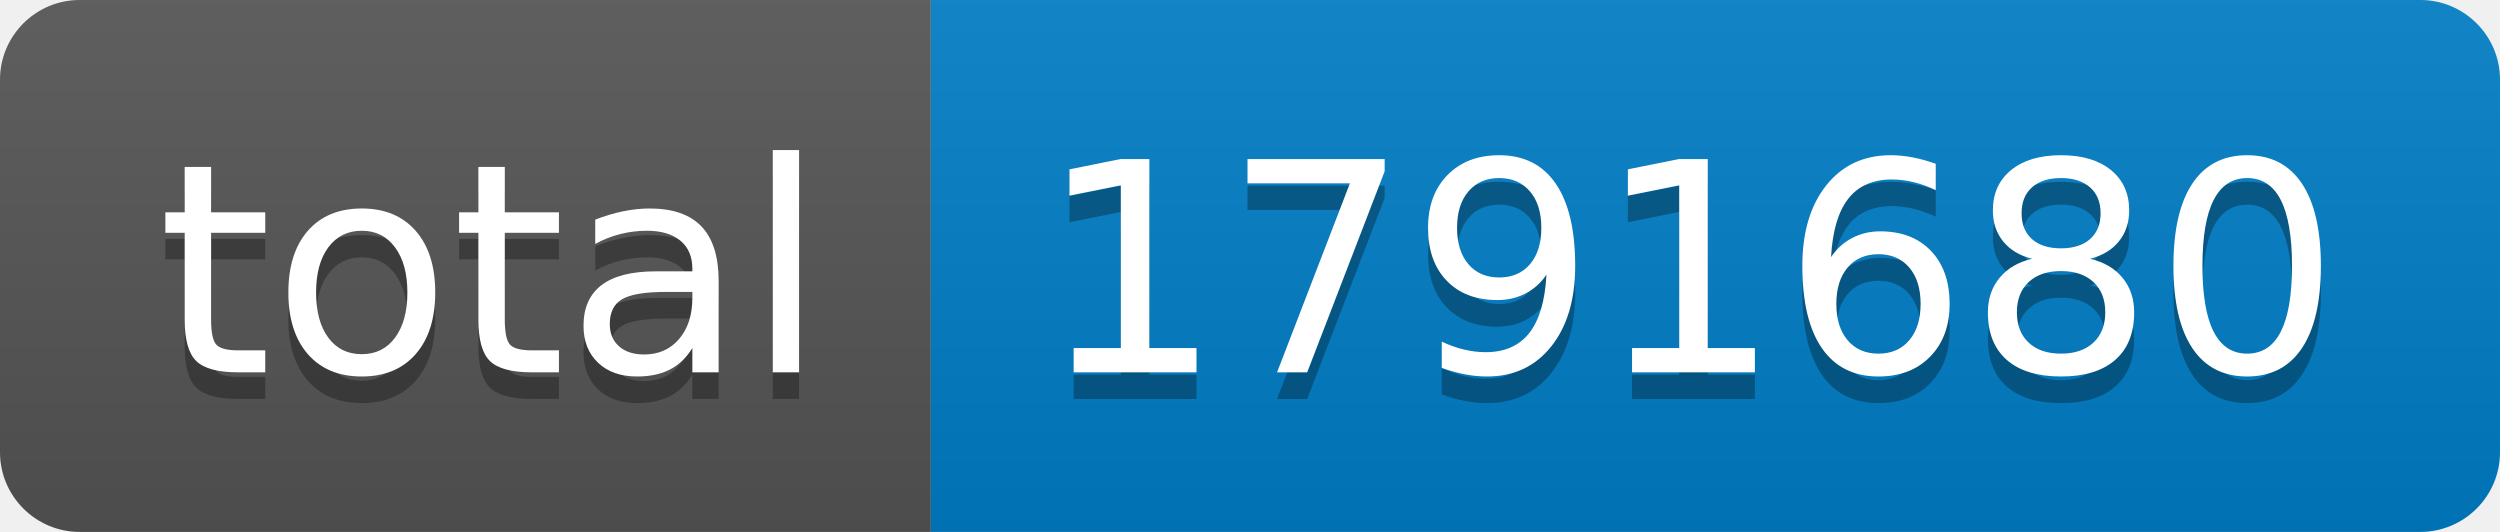
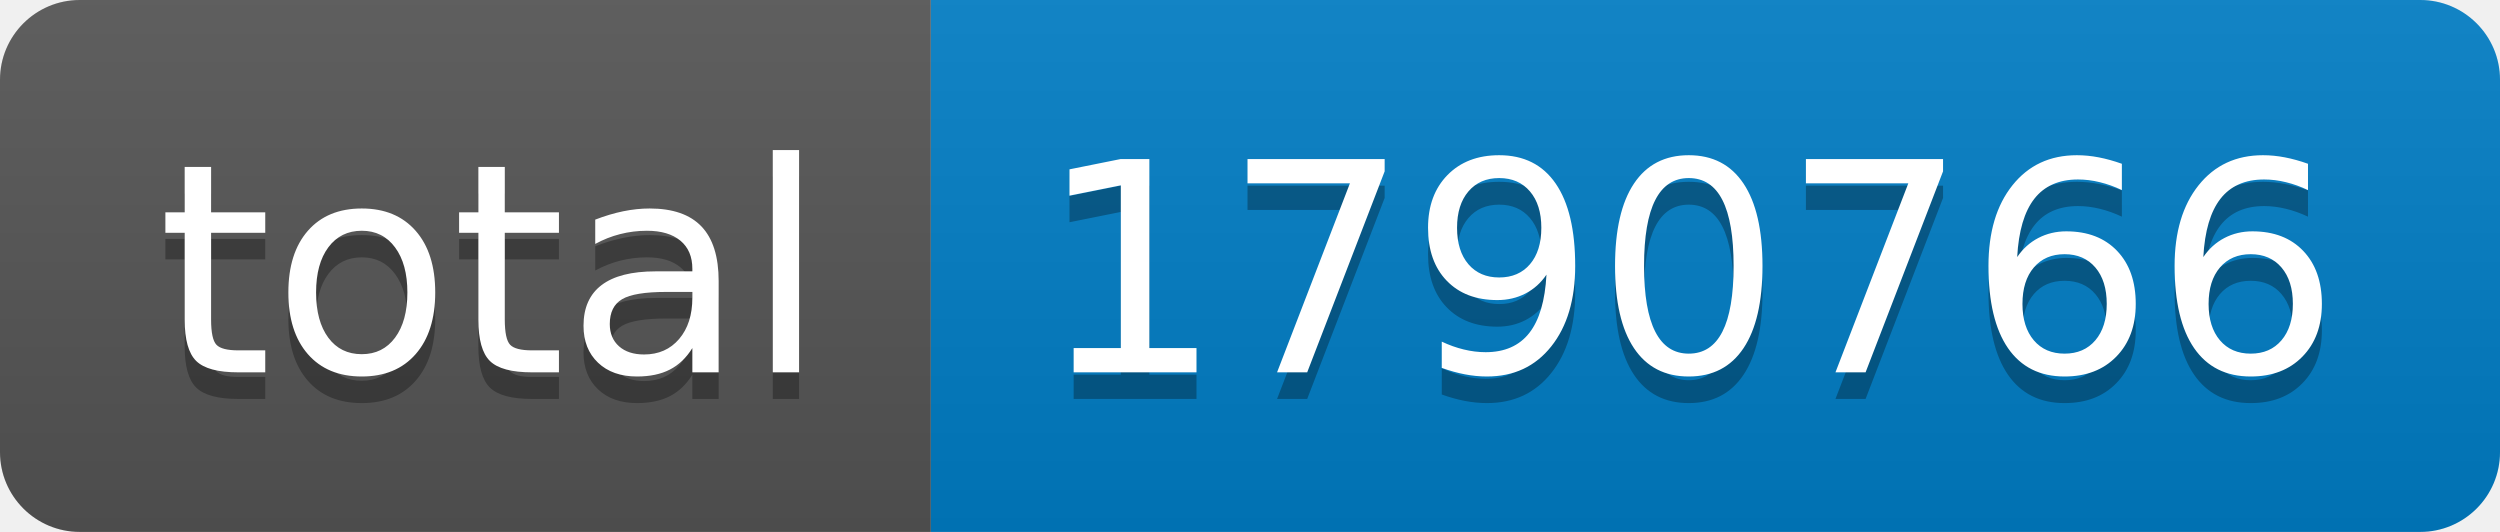
- <svg xmlns="http://www.w3.org/2000/svg" width="94" height="20" role="img" aria-label="total: 1791680">
+ <svg xmlns="http://www.w3.org/2000/svg" width="94" height="20" role="img" aria-label="total: 1790766">
  <linearGradient id="s" x2="0" y2="100%">
    <stop offset="0" stop-color="#bbb" stop-opacity=".1" />
    <stop offset="1" stop-opacity=".1" />
  </linearGradient>
  <clipPath id="r">
    <rect width="94" height="20" rx="3" fill="#fff" />
  </clipPath>
  <g clip-path="url(#r)">
    <rect width="35" height="20" fill="#555" />
    <rect x="35" width="59" height="20" fill="#007ec6" />
    <rect width="94" height="20" fill="url(#s)" />
  </g>
  <g fill="#fff" text-anchor="middle" font-family="Verdana,Geneva,DejaVu Sans,sans-serif" text-rendering="geometricPrecision" font-size="110">
    <text aria-hidden="true" x="185" y="150" fill="#010101" fill-opacity=".3" transform="scale(.1)" textLength="250">total</text>
    <text x="185" y="140" transform="scale(.1)" fill="#fff" textLength="250">total</text>
-     <text aria-hidden="true" x="635" y="150" fill="#010101" fill-opacity=".3" transform="scale(.1)" textLength="490">1791680</text>
-     <text x="635" y="140" transform="scale(.1)" fill="#fff" textLength="490">1791680</text>
+     <text aria-hidden="true" x="635" y="150" fill="#010101" fill-opacity=".3" transform="scale(.1)" textLength="490">1790766</text>
+     <text x="635" y="140" transform="scale(.1)" fill="#fff" textLength="490">1790766</text>
  </g>
</svg>
